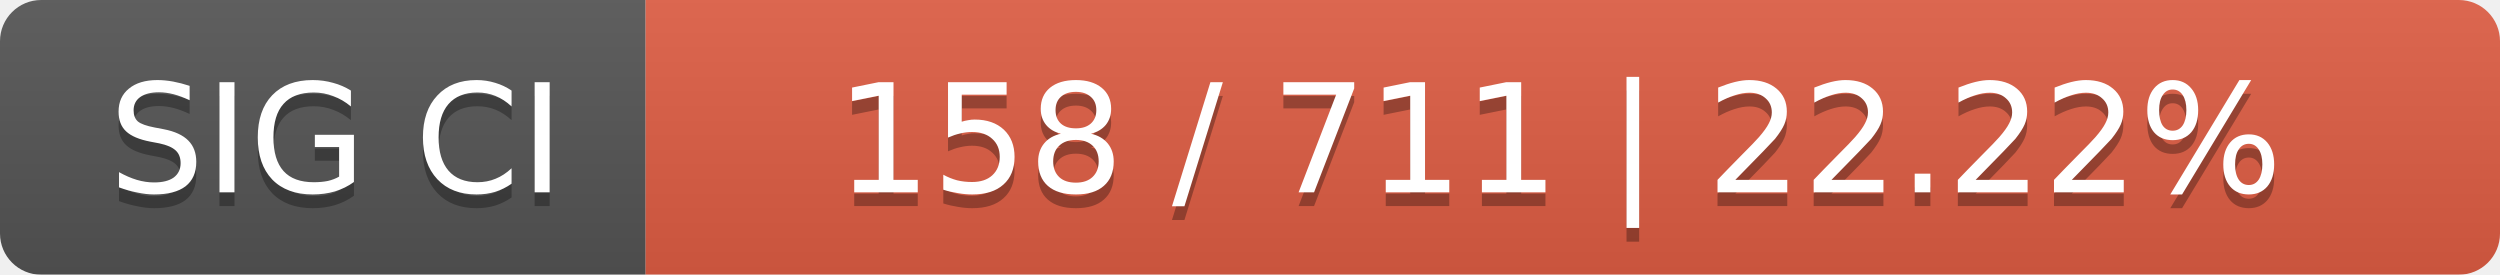
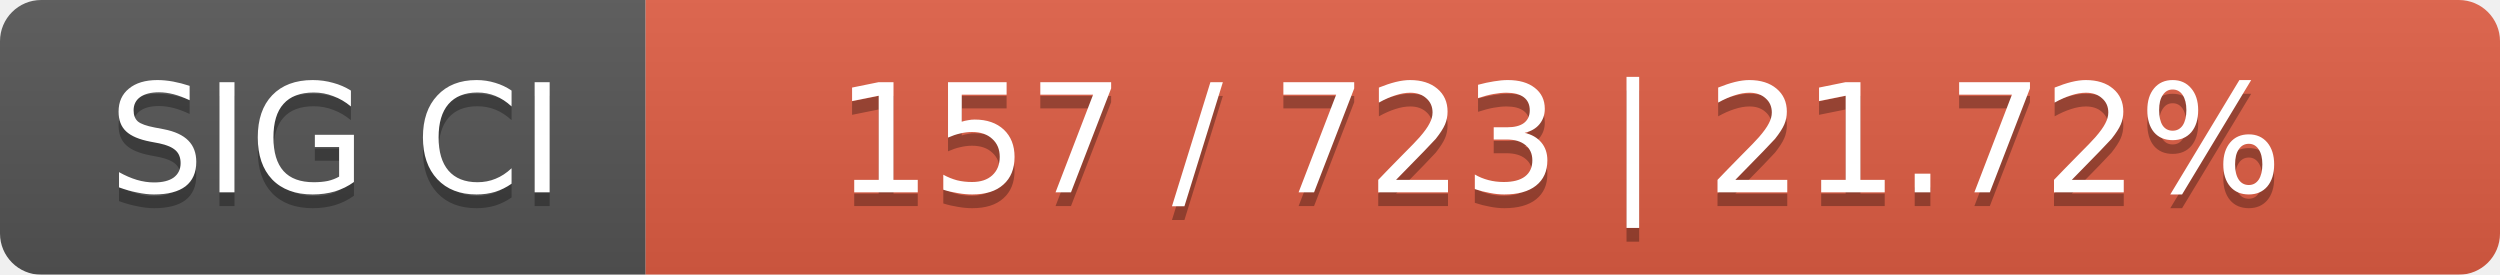
<svg xmlns="http://www.w3.org/2000/svg" width="182" height="20">
  <linearGradient id="smooth" x2="0" y2="100%">
    <stop offset="0" stop-color="#bbb" stop-opacity=".1" />
    <stop offset="1" stop-opacity=".1" />
  </linearGradient>
  <mask id="round">
    <rect width="182" height="20" rx="3" fill="#fff" />
  </mask>
  <g mask="url(#round)">
    <rect width="47" height="20" fill="#555" />
    <rect x="47" width="135" height="20" fill="#e05d44" />
    <rect width="182" height="20" fill="url(#smooth)" />
  </g>
  <g fill="#fff" text-anchor="middle" font-family="DejaVu Sans,Verdana,Geneva,sans-serif" font-size="11">
    <text x="24.5" y="15" fill="#010101" fill-opacity=".3">SIG CI</text>
    <text x="24.5" y="14">SIG CI</text>
-     <text x="113.5" y="15" fill="#010101" fill-opacity=".3">158 / 711    |    22.22%</text>
-     <text x="113.5" y="14">158 / 711    |    22.22%</text>
+     <text x="113.5" y="15" fill="#010101" fill-opacity=".3">157 / 723    |    21.72%</text>
+     <text x="113.5" y="14">157 / 723    |    21.72%</text>
  </g>
</svg>
